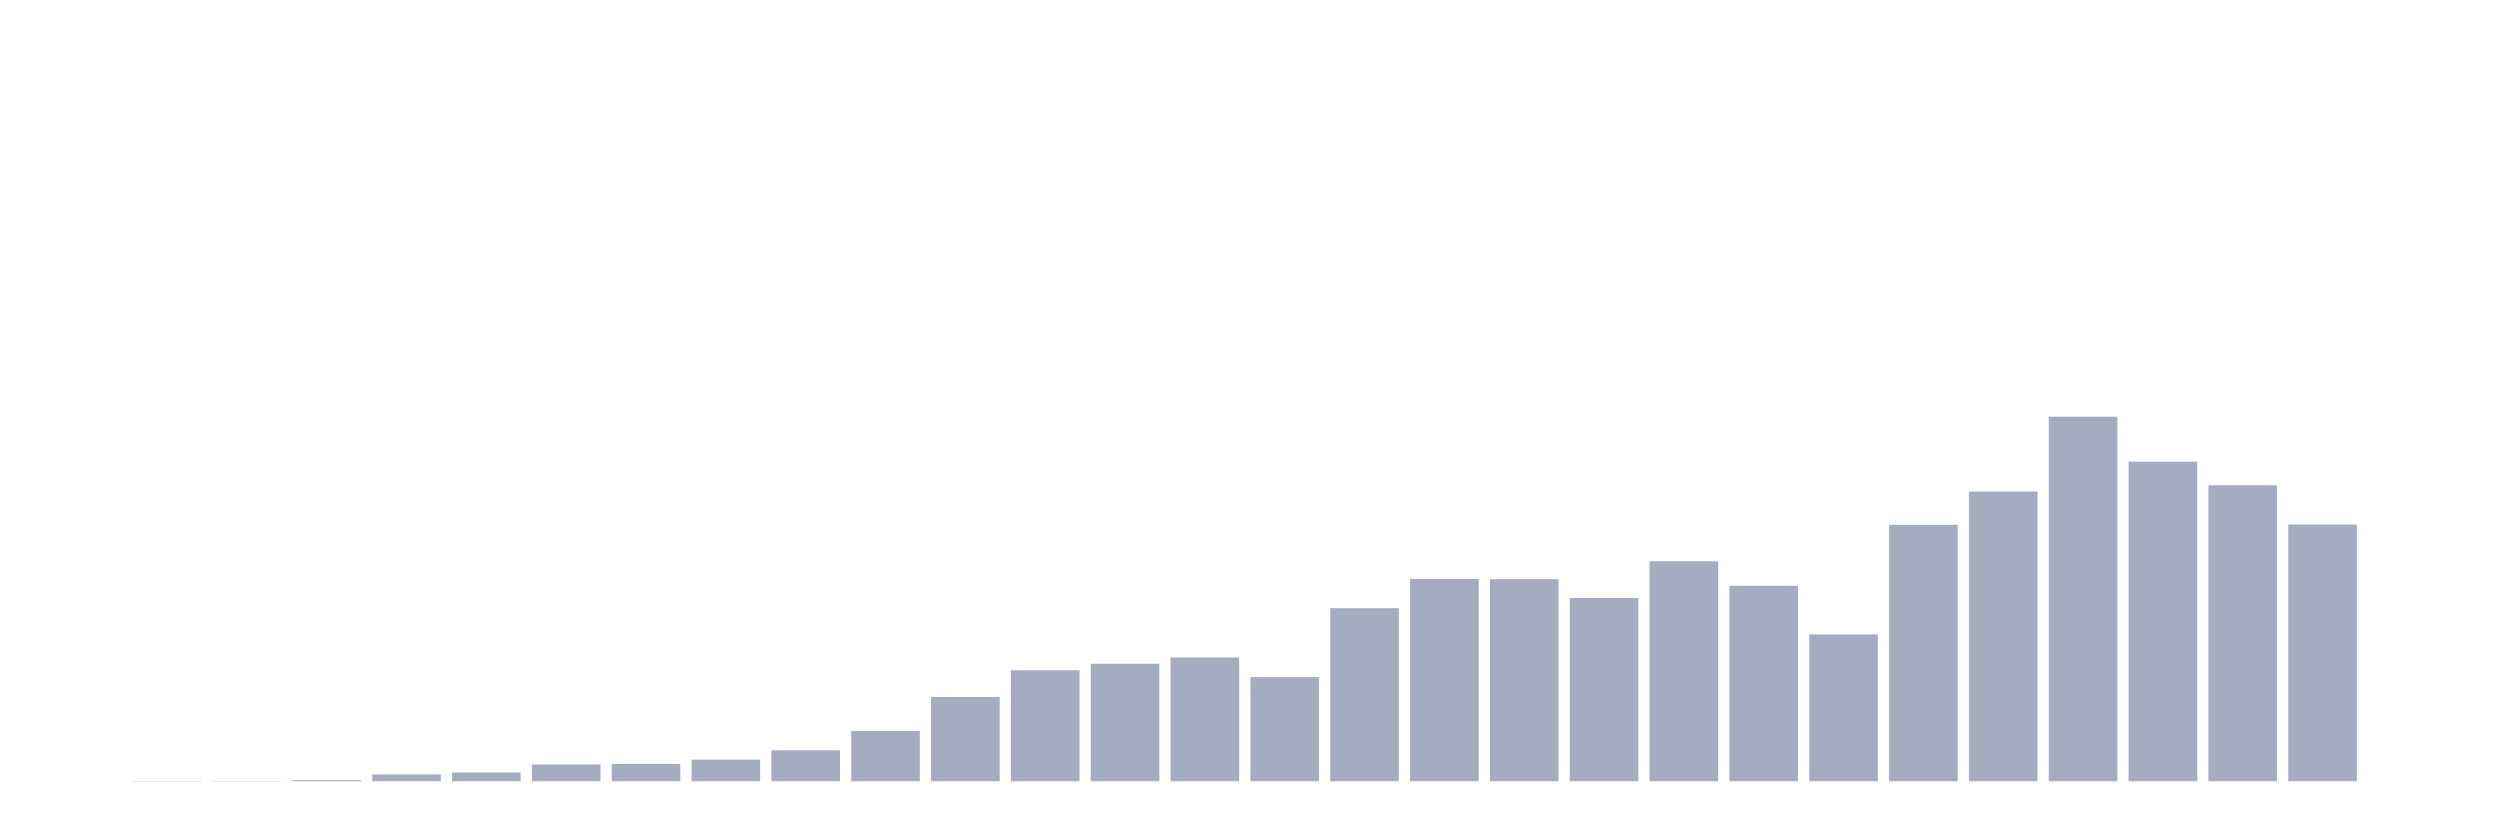
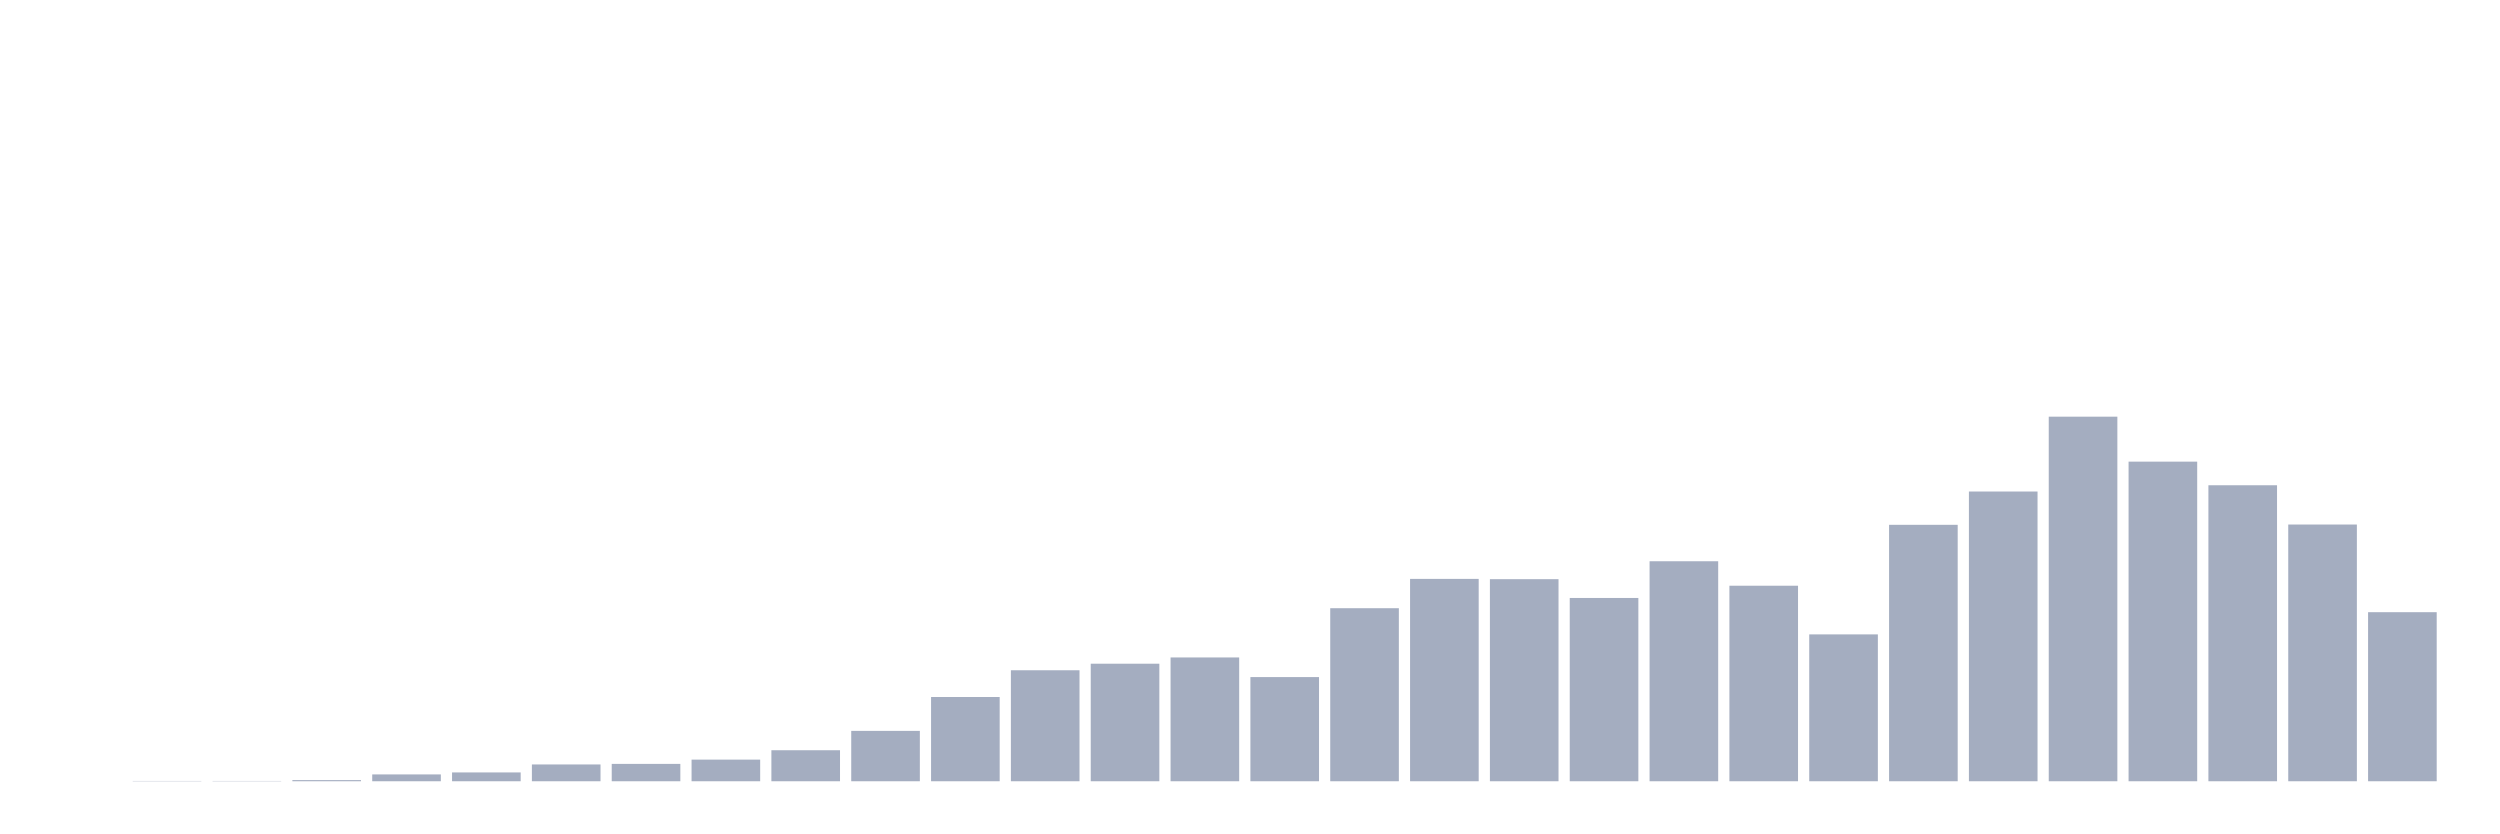
<svg xmlns="http://www.w3.org/2000/svg" viewBox="0 0 480 160">
  <g transform="translate(10,10)">
    <rect class="bar" x="0.153" width="13.175" y="140" height="0" fill="rgb(164,173,192)" />
    <rect class="bar" x="15.482" width="13.175" y="139.945" height="0.055" fill="rgb(164,173,192)" />
    <rect class="bar" x="30.81" width="13.175" y="139.945" height="0.055" fill="rgb(164,173,192)" />
    <rect class="bar" x="46.138" width="13.175" y="139.781" height="0.219" fill="rgb(164,173,192)" />
    <rect class="bar" x="61.466" width="13.175" y="138.689" height="1.311" fill="rgb(164,173,192)" />
    <rect class="bar" x="76.794" width="13.175" y="138.306" height="1.694" fill="rgb(164,173,192)" />
    <rect class="bar" x="92.123" width="13.175" y="136.776" height="3.224" fill="rgb(164,173,192)" />
    <rect class="bar" x="107.451" width="13.175" y="136.667" height="3.333" fill="rgb(164,173,192)" />
    <rect class="bar" x="122.779" width="13.175" y="135.847" height="4.153" fill="rgb(164,173,192)" />
    <rect class="bar" x="138.107" width="13.175" y="134.044" height="5.956" fill="rgb(164,173,192)" />
    <rect class="bar" x="153.436" width="13.175" y="130.328" height="9.672" fill="rgb(164,173,192)" />
    <rect class="bar" x="168.764" width="13.175" y="123.825" height="16.175" fill="rgb(164,173,192)" />
    <rect class="bar" x="184.092" width="13.175" y="118.689" height="21.311" fill="rgb(164,173,192)" />
    <rect class="bar" x="199.42" width="13.175" y="117.432" height="22.568" fill="rgb(164,173,192)" />
    <rect class="bar" x="214.748" width="13.175" y="116.23" height="23.77" fill="rgb(164,173,192)" />
    <rect class="bar" x="230.077" width="13.175" y="120" height="20" fill="rgb(164,173,192)" />
    <rect class="bar" x="245.405" width="13.175" y="106.776" height="33.224" fill="rgb(164,173,192)" />
    <rect class="bar" x="260.733" width="13.175" y="101.148" height="38.852" fill="rgb(164,173,192)" />
    <rect class="bar" x="276.061" width="13.175" y="101.202" height="38.798" fill="rgb(164,173,192)" />
    <rect class="bar" x="291.39" width="13.175" y="104.809" height="35.191" fill="rgb(164,173,192)" />
    <rect class="bar" x="306.718" width="13.175" y="97.76" height="42.24" fill="rgb(164,173,192)" />
    <rect class="bar" x="322.046" width="13.175" y="102.459" height="37.541" fill="rgb(164,173,192)" />
    <rect class="bar" x="337.374" width="13.175" y="111.803" height="28.197" fill="rgb(164,173,192)" />
    <rect class="bar" x="352.702" width="13.175" y="90.765" height="49.235" fill="rgb(164,173,192)" />
    <rect class="bar" x="368.031" width="13.175" y="84.372" height="55.628" fill="rgb(164,173,192)" />
    <rect class="bar" x="383.359" width="13.175" y="70" height="70" fill="rgb(164,173,192)" />
    <rect class="bar" x="398.687" width="13.175" y="78.634" height="61.366" fill="rgb(164,173,192)" />
    <rect class="bar" x="414.015" width="13.175" y="83.169" height="56.831" fill="rgb(164,173,192)" />
    <rect class="bar" x="429.344" width="13.175" y="90.71" height="49.29" fill="rgb(164,173,192)" />
-     <rect class="bar" x="444.672" width="13.175" y="140" height="0" fill="rgb(164,173,192)" />
+     <rect class="bar" x="444.672" width="13.175" y="107.541" height="32.459" fill="rgb(164,173,192)" />
  </g>
</svg>
